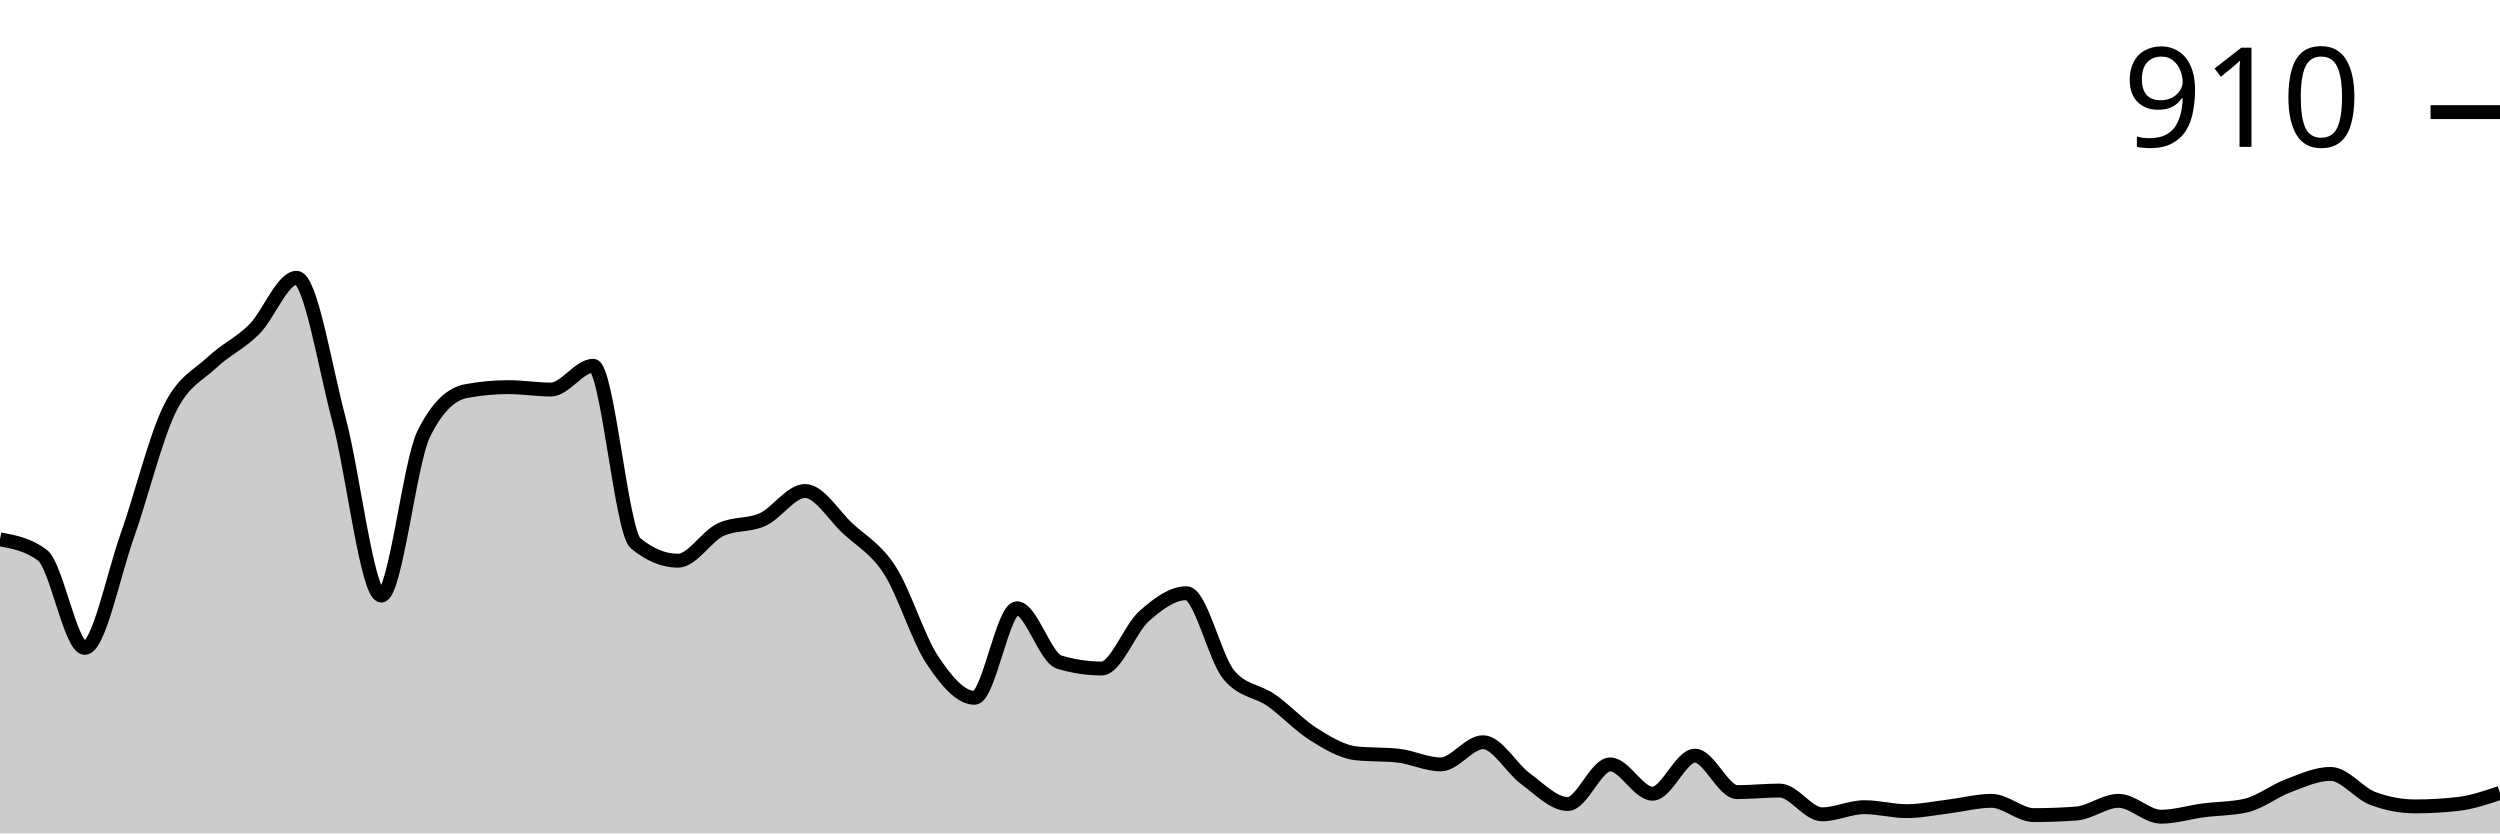
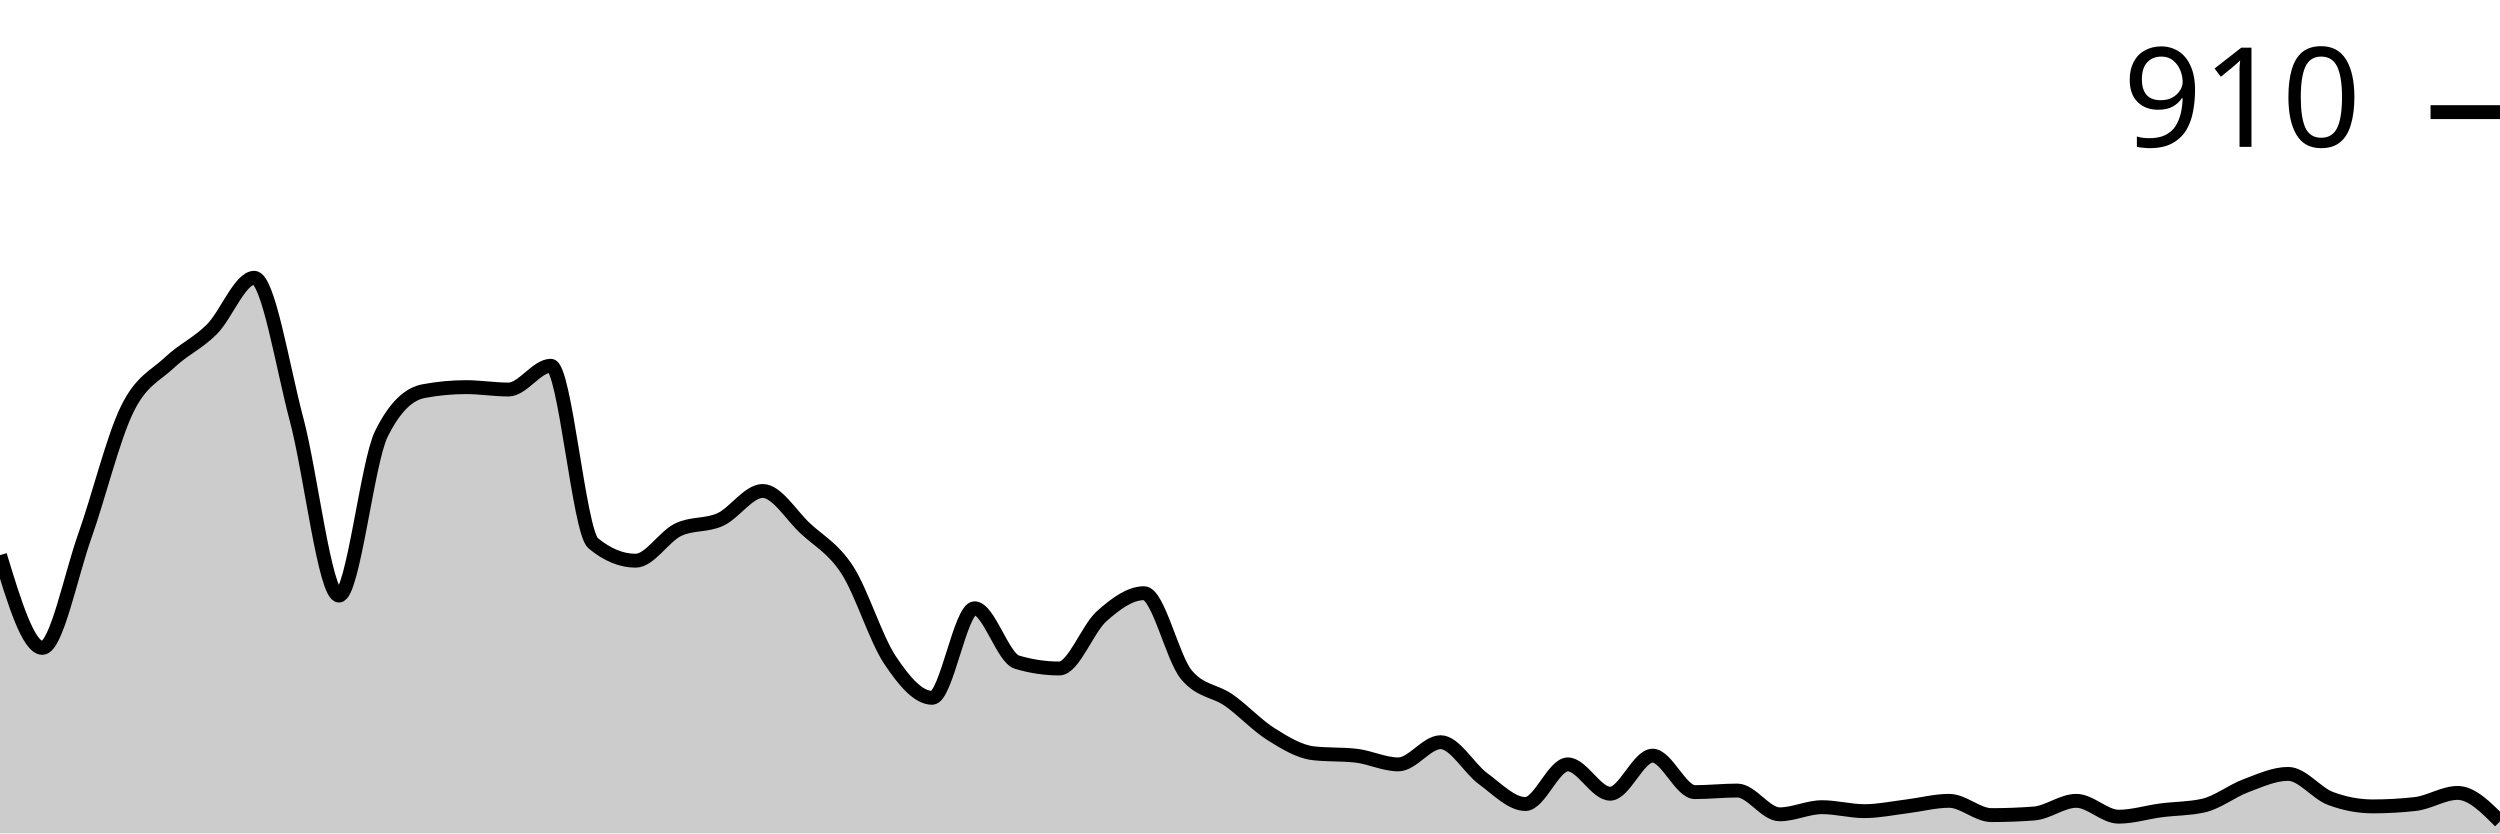
<svg xmlns="http://www.w3.org/2000/svg" viewBox="0 0 180 60">
  <g transform="translate(0,20)">
-     <path class="area" fill="rgba(0, 0, 0, 0.2)" d="M0,18.83C1.017,19.02,2.034,19.211,3.051,19.971C4.068,20.732,5.085,26.648,6.102,26.648C7.119,26.648,8.136,21.465,9.153,18.602C10.169,15.739,11.186,11.555,12.203,9.472C13.22,7.389,14.237,7.066,15.254,6.106C16.271,5.145,17.288,4.727,18.305,3.709C19.322,2.691,20.339,0,21.356,0C22.373,0,23.39,6.4,24.407,10.214C25.424,14.028,26.441,22.882,27.458,22.882C28.475,22.882,29.492,13.295,30.508,11.241C31.525,9.187,32.542,8.35,33.559,8.16C34.576,7.97,35.593,7.874,36.61,7.874C37.627,7.874,38.644,8.046,39.661,8.046C40.678,8.046,41.695,6.334,42.712,6.334C43.729,6.334,44.746,18.279,45.763,19.116C46.78,19.952,47.797,20.371,48.814,20.371C49.831,20.371,50.847,18.64,51.864,18.146C52.881,17.651,53.898,17.87,54.915,17.404C55.932,16.938,56.949,15.35,57.966,15.35C58.983,15.35,60,17.08,61.017,18.031C62.034,18.982,63.051,19.477,64.068,21.056C65.085,22.634,66.102,25.972,67.119,27.504C68.136,29.035,69.153,30.243,70.169,30.243C71.186,30.243,72.203,23.795,73.22,23.795C74.237,23.795,75.254,27.37,76.271,27.675C77.288,27.979,78.305,28.131,79.322,28.131C80.339,28.131,81.356,25.269,82.373,24.365C83.39,23.462,84.407,22.71,85.424,22.71C86.441,22.71,87.458,27.37,88.475,28.588C89.492,29.805,90.508,29.7,91.525,30.414C92.542,31.127,93.559,32.23,94.576,32.867C95.593,33.505,96.61,34.123,97.627,34.237C98.644,34.351,99.661,34.294,100.678,34.408C101.695,34.522,102.712,35.036,103.729,35.036C104.746,35.036,105.763,33.438,106.78,33.438C107.797,33.438,108.814,35.321,109.831,36.063C110.847,36.805,111.864,37.889,112.881,37.889C113.898,37.889,114.915,35.036,115.932,35.036C116.949,35.036,117.966,37.147,118.983,37.147C120,37.147,121.017,34.408,122.034,34.408C123.051,34.408,124.068,37.033,125.085,37.033C126.102,37.033,127.119,36.919,128.136,36.919C129.153,36.919,130.169,38.631,131.186,38.631C132.203,38.631,133.22,38.117,134.237,38.117C135.254,38.117,136.271,38.402,137.288,38.402C138.305,38.402,139.322,38.184,140.339,38.06C141.356,37.936,142.373,37.66,143.39,37.66C144.407,37.66,145.424,38.688,146.441,38.688C147.458,38.688,148.475,38.65,149.492,38.573C150.508,38.497,151.525,37.66,152.542,37.66C153.559,37.66,154.576,38.802,155.593,38.802C156.61,38.802,157.627,38.478,158.644,38.345C159.661,38.212,160.678,38.231,161.695,38.003C162.712,37.775,163.729,36.957,164.746,36.576C165.763,36.196,166.78,35.72,167.797,35.72C168.814,35.72,169.831,37.109,170.847,37.489C171.864,37.87,172.881,38.06,173.898,38.06C174.915,38.06,175.932,38.003,176.949,37.889C177.966,37.775,178.983,37.432,180,37.09L180,40C178.983,40,177.966,40,176.949,40C175.932,40,174.915,40,173.898,40C172.881,40,171.864,40,170.847,40C169.831,40,168.814,40,167.797,40C166.78,40,165.763,40,164.746,40C163.729,40,162.712,40,161.695,40C160.678,40,159.661,40,158.644,40C157.627,40,156.61,40,155.593,40C154.576,40,153.559,40,152.542,40C151.525,40,150.508,40,149.492,40C148.475,40,147.458,40,146.441,40C145.424,40,144.407,40,143.39,40C142.373,40,141.356,40,140.339,40C139.322,40,138.305,40,137.288,40C136.271,40,135.254,40,134.237,40C133.22,40,132.203,40,131.186,40C130.169,40,129.153,40,128.136,40C127.119,40,126.102,40,125.085,40C124.068,40,123.051,40,122.034,40C121.017,40,120,40,118.983,40C117.966,40,116.949,40,115.932,40C114.915,40,113.898,40,112.881,40C111.864,40,110.847,40,109.831,40C108.814,40,107.797,40,106.78,40C105.763,40,104.746,40,103.729,40C102.712,40,101.695,40,100.678,40C99.661,40,98.644,40,97.627,40C96.61,40,95.593,40,94.576,40C93.559,40,92.542,40,91.525,40C90.508,40,89.492,40,88.475,40C87.458,40,86.441,40,85.424,40C84.407,40,83.39,40,82.373,40C81.356,40,80.339,40,79.322,40C78.305,40,77.288,40,76.271,40C75.254,40,74.237,40,73.22,40C72.203,40,71.186,40,70.169,40C69.153,40,68.136,40,67.119,40C66.102,40,65.085,40,64.068,40C63.051,40,62.034,40,61.017,40C60,40,58.983,40,57.966,40C56.949,40,55.932,40,54.915,40C53.898,40,52.881,40,51.864,40C50.847,40,49.831,40,48.814,40C47.797,40,46.78,40,45.763,40C44.746,40,43.729,40,42.712,40C41.695,40,40.678,40,39.661,40C38.644,40,37.627,40,36.61,40C35.593,40,34.576,40,33.559,40C32.542,40,31.525,40,30.508,40C29.492,40,28.475,40,27.458,40C26.441,40,25.424,40,24.407,40C23.39,40,22.373,40,21.356,40C20.339,40,19.322,40,18.305,40C17.288,40,16.271,40,15.254,40C14.237,40,13.22,40,12.203,40C11.186,40,10.169,40,9.153,40C8.136,40,7.119,40,6.102,40C5.085,40,4.068,40,3.051,40C2.034,40,1.017,40,0,40Z" />
-     <path class="line" stroke="black" fill="none" d="M0,18.83C1.017,19.02,2.034,19.211,3.051,19.971C4.068,20.732,5.085,26.648,6.102,26.648C7.119,26.648,8.136,21.465,9.153,18.602C10.169,15.739,11.186,11.555,12.203,9.472C13.22,7.389,14.237,7.066,15.254,6.106C16.271,5.145,17.288,4.727,18.305,3.709C19.322,2.691,20.339,0,21.356,0C22.373,0,23.39,6.4,24.407,10.214C25.424,14.028,26.441,22.882,27.458,22.882C28.475,22.882,29.492,13.295,30.508,11.241C31.525,9.187,32.542,8.35,33.559,8.16C34.576,7.97,35.593,7.874,36.61,7.874C37.627,7.874,38.644,8.046,39.661,8.046C40.678,8.046,41.695,6.334,42.712,6.334C43.729,6.334,44.746,18.279,45.763,19.116C46.78,19.952,47.797,20.371,48.814,20.371C49.831,20.371,50.847,18.64,51.864,18.146C52.881,17.651,53.898,17.87,54.915,17.404C55.932,16.938,56.949,15.35,57.966,15.35C58.983,15.35,60,17.08,61.017,18.031C62.034,18.982,63.051,19.477,64.068,21.056C65.085,22.634,66.102,25.972,67.119,27.504C68.136,29.035,69.153,30.243,70.169,30.243C71.186,30.243,72.203,23.795,73.22,23.795C74.237,23.795,75.254,27.37,76.271,27.675C77.288,27.979,78.305,28.131,79.322,28.131C80.339,28.131,81.356,25.269,82.373,24.365C83.39,23.462,84.407,22.71,85.424,22.71C86.441,22.71,87.458,27.37,88.475,28.588C89.492,29.805,90.508,29.7,91.525,30.414C92.542,31.127,93.559,32.23,94.576,32.867C95.593,33.505,96.61,34.123,97.627,34.237C98.644,34.351,99.661,34.294,100.678,34.408C101.695,34.522,102.712,35.036,103.729,35.036C104.746,35.036,105.763,33.438,106.78,33.438C107.797,33.438,108.814,35.321,109.831,36.063C110.847,36.805,111.864,37.889,112.881,37.889C113.898,37.889,114.915,35.036,115.932,35.036C116.949,35.036,117.966,37.147,118.983,37.147C120,37.147,121.017,34.408,122.034,34.408C123.051,34.408,124.068,37.033,125.085,37.033C126.102,37.033,127.119,36.919,128.136,36.919C129.153,36.919,130.169,38.631,131.186,38.631C132.203,38.631,133.22,38.117,134.237,38.117C135.254,38.117,136.271,38.402,137.288,38.402C138.305,38.402,139.322,38.184,140.339,38.06C141.356,37.936,142.373,37.66,143.39,37.66C144.407,37.66,145.424,38.688,146.441,38.688C147.458,38.688,148.475,38.65,149.492,38.573C150.508,38.497,151.525,37.66,152.542,37.66C153.559,37.66,154.576,38.802,155.593,38.802C156.61,38.802,157.627,38.478,158.644,38.345C159.661,38.212,160.678,38.231,161.695,38.003C162.712,37.775,163.729,36.957,164.746,36.576C165.763,36.196,166.78,35.72,167.797,35.72C168.814,35.72,169.831,37.109,170.847,37.489C171.864,37.87,172.881,38.06,173.898,38.06C174.915,38.06,175.932,38.003,176.949,37.889C177.966,37.775,178.983,37.432,180,37.09" />
+     <path class="area" fill="rgba(0, 0, 0, 0.2)" d="M0,19.971C1.017,23.31,2.034,26.648,3.051,26.648C4.068,26.648,5.085,21.465,6.102,18.602C7.119,15.739,8.136,11.555,9.153,9.472C10.169,7.389,11.186,7.066,12.203,6.106C13.22,5.145,14.237,4.727,15.254,3.709C16.271,2.691,17.288,0,18.305,0C19.322,0,20.339,6.4,21.356,10.214C22.373,14.028,23.39,22.882,24.407,22.882C25.424,22.882,26.441,13.295,27.458,11.241C28.475,9.187,29.492,8.35,30.508,8.16C31.525,7.97,32.542,7.874,33.559,7.874C34.576,7.874,35.593,8.046,36.61,8.046C37.627,8.046,38.644,6.334,39.661,6.334C40.678,6.334,41.695,18.279,42.712,19.116C43.729,19.952,44.746,20.371,45.763,20.371C46.78,20.371,47.797,18.64,48.814,18.146C49.831,17.651,50.847,17.87,51.864,17.404C52.881,16.938,53.898,15.35,54.915,15.35C55.932,15.35,56.949,17.08,57.966,18.031C58.983,18.982,60,19.477,61.017,21.056C62.034,22.634,63.051,25.972,64.068,27.504C65.085,29.035,66.102,30.243,67.119,30.243C68.136,30.243,69.153,23.795,70.169,23.795C71.186,23.795,72.203,27.37,73.22,27.675C74.237,27.979,75.254,28.131,76.271,28.131C77.288,28.131,78.305,25.269,79.322,24.365C80.339,23.462,81.356,22.71,82.373,22.71C83.39,22.71,84.407,27.37,85.424,28.588C86.441,29.805,87.458,29.7,88.475,30.414C89.492,31.127,90.508,32.23,91.525,32.867C92.542,33.505,93.559,34.123,94.576,34.237C95.593,34.351,96.61,34.294,97.627,34.408C98.644,34.522,99.661,35.036,100.678,35.036C101.695,35.036,102.712,33.438,103.729,33.438C104.746,33.438,105.763,35.321,106.78,36.063C107.797,36.805,108.814,37.889,109.831,37.889C110.847,37.889,111.864,35.036,112.881,35.036C113.898,35.036,114.915,37.147,115.932,37.147C116.949,37.147,117.966,34.408,118.983,34.408C120,34.408,121.017,37.033,122.034,37.033C123.051,37.033,124.068,36.919,125.085,36.919C126.102,36.919,127.119,38.631,128.136,38.631C129.153,38.631,130.169,38.117,131.186,38.117C132.203,38.117,133.22,38.402,134.237,38.402C135.254,38.402,136.271,38.184,137.288,38.06C138.305,37.936,139.322,37.66,140.339,37.66C141.356,37.66,142.373,38.688,143.39,38.688C144.407,38.688,145.424,38.65,146.441,38.573C147.458,38.497,148.475,37.66,149.492,37.66C150.508,37.66,151.525,38.802,152.542,38.802C153.559,38.802,154.576,38.478,155.593,38.345C156.61,38.212,157.627,38.231,158.644,38.003C159.661,37.775,160.678,36.957,161.695,36.576C162.712,36.196,163.729,35.72,164.746,35.72C165.763,35.72,166.78,37.109,167.797,37.489C168.814,37.87,169.831,38.06,170.847,38.06C171.864,38.06,172.881,38.003,173.898,37.889C174.915,37.775,175.932,37.09,176.949,37.09C177.966,37.09,178.983,38.117,180,39.144L180,40C178.983,40,177.966,40,176.949,40C175.932,40,174.915,40,173.898,40C172.881,40,171.864,40,170.847,40C169.831,40,168.814,40,167.797,40C166.78,40,165.763,40,164.746,40C163.729,40,162.712,40,161.695,40C160.678,40,159.661,40,158.644,40C157.627,40,156.61,40,155.593,40C154.576,40,153.559,40,152.542,40C151.525,40,150.508,40,149.492,40C148.475,40,147.458,40,146.441,40C145.424,40,144.407,40,143.39,40C142.373,40,141.356,40,140.339,40C139.322,40,138.305,40,137.288,40C136.271,40,135.254,40,134.237,40C133.22,40,132.203,40,131.186,40C130.169,40,129.153,40,128.136,40C127.119,40,126.102,40,125.085,40C124.068,40,123.051,40,122.034,40C121.017,40,120,40,118.983,40C117.966,40,116.949,40,115.932,40C114.915,40,113.898,40,112.881,40C111.864,40,110.847,40,109.831,40C108.814,40,107.797,40,106.78,40C105.763,40,104.746,40,103.729,40C102.712,40,101.695,40,100.678,40C99.661,40,98.644,40,97.627,40C96.61,40,95.593,40,94.576,40C93.559,40,92.542,40,91.525,40C90.508,40,89.492,40,88.475,40C87.458,40,86.441,40,85.424,40C84.407,40,83.39,40,82.373,40C81.356,40,80.339,40,79.322,40C78.305,40,77.288,40,76.271,40C75.254,40,74.237,40,73.22,40C72.203,40,71.186,40,70.169,40C69.153,40,68.136,40,67.119,40C66.102,40,65.085,40,64.068,40C63.051,40,62.034,40,61.017,40C60,40,58.983,40,57.966,40C56.949,40,55.932,40,54.915,40C53.898,40,52.881,40,51.864,40C50.847,40,49.831,40,48.814,40C47.797,40,46.78,40,45.763,40C44.746,40,43.729,40,42.712,40C41.695,40,40.678,40,39.661,40C38.644,40,37.627,40,36.61,40C35.593,40,34.576,40,33.559,40C32.542,40,31.525,40,30.508,40C29.492,40,28.475,40,27.458,40C26.441,40,25.424,40,24.407,40C23.39,40,22.373,40,21.356,40C20.339,40,19.322,40,18.305,40C17.288,40,16.271,40,15.254,40C14.237,40,13.22,40,12.203,40C11.186,40,10.169,40,9.153,40C8.136,40,7.119,40,6.102,40C5.085,40,4.068,40,3.051,40C2.034,40,1.017,40,0,40Z" />
+     <path class="line" stroke="black" fill="none" d="M0,19.971C1.017,23.31,2.034,26.648,3.051,26.648C4.068,26.648,5.085,21.465,6.102,18.602C7.119,15.739,8.136,11.555,9.153,9.472C10.169,7.389,11.186,7.066,12.203,6.106C13.22,5.145,14.237,4.727,15.254,3.709C16.271,2.691,17.288,0,18.305,0C19.322,0,20.339,6.4,21.356,10.214C22.373,14.028,23.39,22.882,24.407,22.882C25.424,22.882,26.441,13.295,27.458,11.241C28.475,9.187,29.492,8.35,30.508,8.16C31.525,7.97,32.542,7.874,33.559,7.874C34.576,7.874,35.593,8.046,36.61,8.046C37.627,8.046,38.644,6.334,39.661,6.334C40.678,6.334,41.695,18.279,42.712,19.116C43.729,19.952,44.746,20.371,45.763,20.371C46.78,20.371,47.797,18.64,48.814,18.146C49.831,17.651,50.847,17.87,51.864,17.404C52.881,16.938,53.898,15.35,54.915,15.35C55.932,15.35,56.949,17.08,57.966,18.031C58.983,18.982,60,19.477,61.017,21.056C62.034,22.634,63.051,25.972,64.068,27.504C65.085,29.035,66.102,30.243,67.119,30.243C68.136,30.243,69.153,23.795,70.169,23.795C71.186,23.795,72.203,27.37,73.22,27.675C74.237,27.979,75.254,28.131,76.271,28.131C77.288,28.131,78.305,25.269,79.322,24.365C80.339,23.462,81.356,22.71,82.373,22.71C83.39,22.71,84.407,27.37,85.424,28.588C86.441,29.805,87.458,29.7,88.475,30.414C89.492,31.127,90.508,32.23,91.525,32.867C92.542,33.505,93.559,34.123,94.576,34.237C95.593,34.351,96.61,34.294,97.627,34.408C98.644,34.522,99.661,35.036,100.678,35.036C101.695,35.036,102.712,33.438,103.729,33.438C104.746,33.438,105.763,35.321,106.78,36.063C107.797,36.805,108.814,37.889,109.831,37.889C110.847,37.889,111.864,35.036,112.881,35.036C113.898,35.036,114.915,37.147,115.932,37.147C116.949,37.147,117.966,34.408,118.983,34.408C120,34.408,121.017,37.033,122.034,37.033C123.051,37.033,124.068,36.919,125.085,36.919C126.102,36.919,127.119,38.631,128.136,38.631C129.153,38.631,130.169,38.117,131.186,38.117C132.203,38.117,133.22,38.402,134.237,38.402C135.254,38.402,136.271,38.184,137.288,38.06C138.305,37.936,139.322,37.66,140.339,37.66C141.356,37.66,142.373,38.688,143.39,38.688C144.407,38.688,145.424,38.65,146.441,38.573C147.458,38.497,148.475,37.66,149.492,37.66C150.508,37.66,151.525,38.802,152.542,38.802C153.559,38.802,154.576,38.478,155.593,38.345C156.61,38.212,157.627,38.231,158.644,38.003C159.661,37.775,160.678,36.957,161.695,36.576C162.712,36.196,163.729,35.72,164.746,35.72C165.763,35.72,166.78,37.109,167.797,37.489C168.814,37.87,169.831,38.06,170.847,38.06C171.864,38.06,172.881,38.003,173.898,37.889C174.915,37.775,175.932,37.09,176.949,37.09C177.966,37.09,178.983,38.117,180,39.144" />
    <path class="axis-ceiling" stroke-width="1" stroke="black" fill="none" d="M175,-11.926L180,-11.926" />
    <text class="axis-ceiling-label" font-family="sans-serif" text-anchor="end" font-size="10px" x="170" y="-9.426">910</text>
  </g>
</svg>
